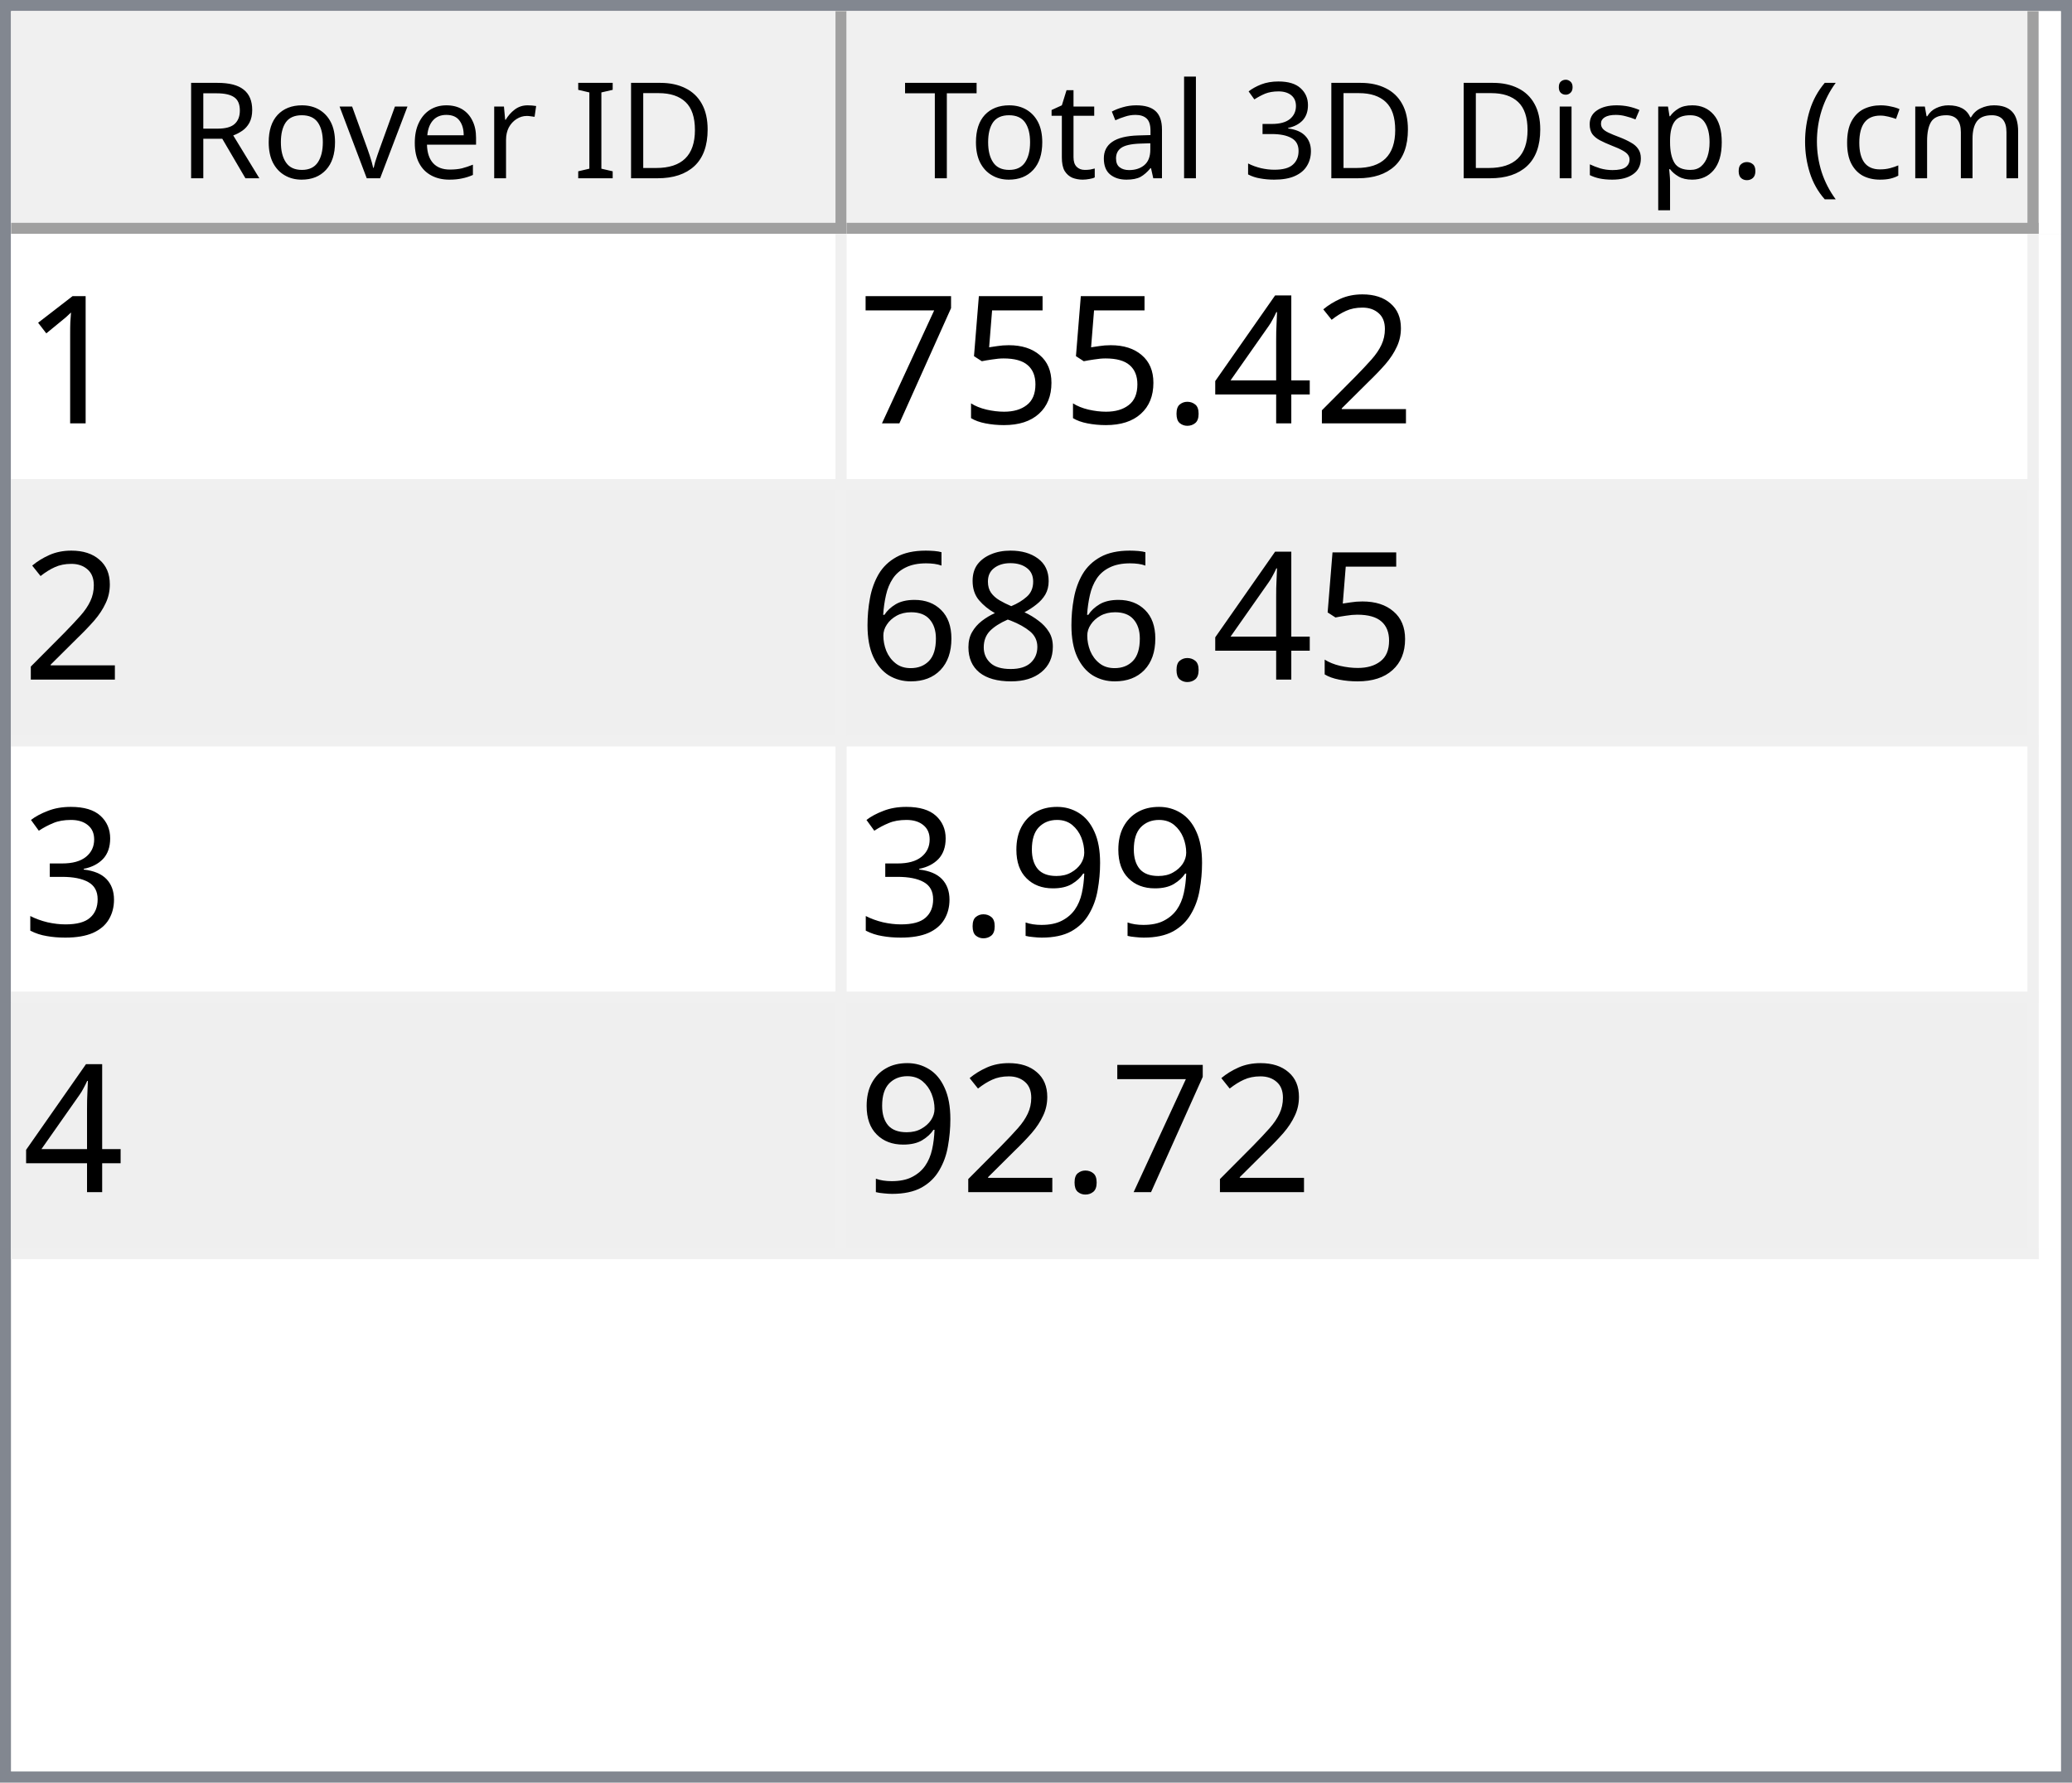
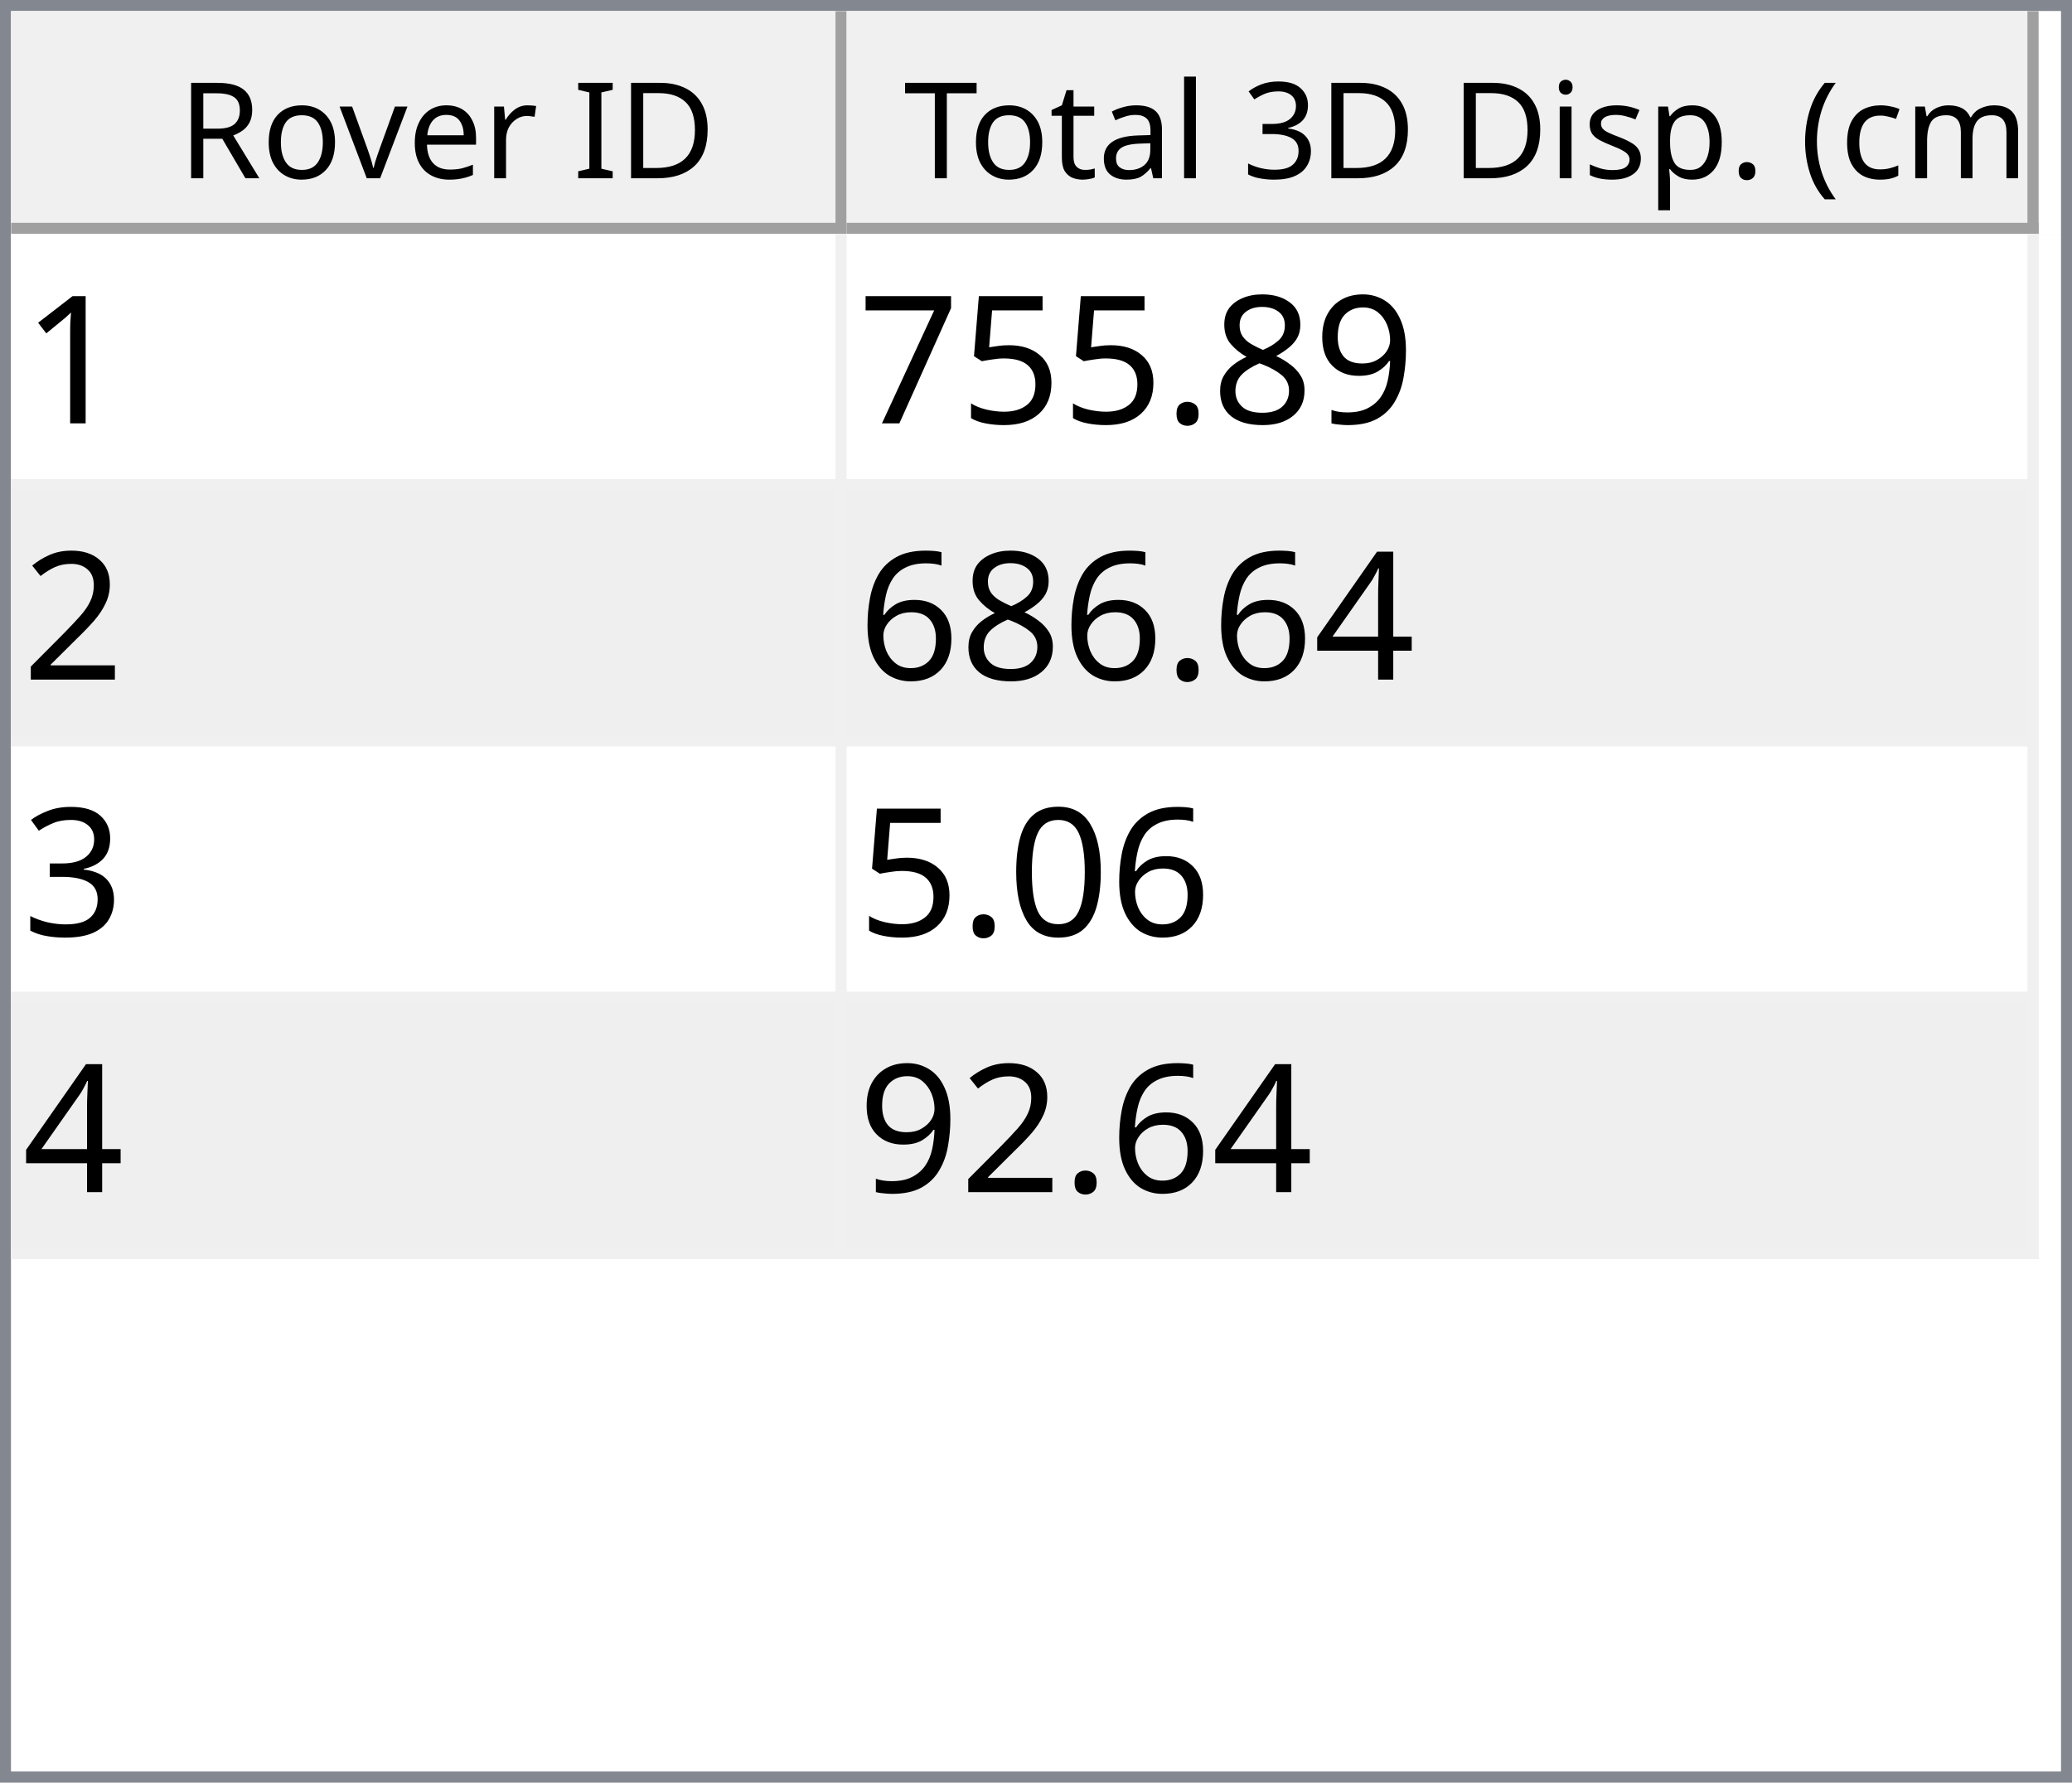
<svg xmlns="http://www.w3.org/2000/svg" style="fill-opacity:1; color-rendering:auto; color-interpolation:auto; text-rendering:auto; stroke:black; stroke-linecap:square; stroke-miterlimit:10; shape-rendering:auto; stroke-opacity:1; fill:black; stroke-dasharray:none; font-weight:normal; stroke-width:1; font-family:'Dialog'; font-style:normal; stroke-linejoin:miter; font-size:12px; stroke-dashoffset:0; image-rendering:auto;" width="186" height="160">
  <defs id="genericDefs" />
  <g>
    <defs id="defs1">
      <clipPath clipPathUnits="userSpaceOnUse" id="clipPath1">
        <path d="M0 0 L186 0 L186 160 L0 160 L0 0 Z" />
      </clipPath>
      <clipPath clipPathUnits="userSpaceOnUse" id="clipPath2">
        <path d="M0 0 L0 160 L186 160 L186 0 Z" />
      </clipPath>
      <clipPath clipPathUnits="userSpaceOnUse" id="clipPath3">
        <path d="M0 0 L0 20 L184 20 L184 0 Z" />
      </clipPath>
      <clipPath clipPathUnits="userSpaceOnUse" id="clipPath4">
        <path d="M0 0 L0 20 L75 20 L75 0 Z" />
      </clipPath>
      <clipPath clipPathUnits="userSpaceOnUse" id="clipPath5">
        <path d="M1 1 L1 19 L74 19 L74 1 Z" />
      </clipPath>
      <clipPath clipPathUnits="userSpaceOnUse" id="clipPath6">
        <path d="M0 0 L0 18 L73 18 L73 0 Z" />
      </clipPath>
      <clipPath clipPathUnits="userSpaceOnUse" id="clipPath7">
        <path d="M-0.5 -0.5 L-0.5 19.5 L74.5 19.5 L74.5 -0.5 Z" />
      </clipPath>
      <clipPath clipPathUnits="userSpaceOnUse" id="clipPath8">
        <path d="M0 0 L0 20 L107 20 L107 0 Z" />
      </clipPath>
      <clipPath clipPathUnits="userSpaceOnUse" id="clipPath9">
        <path d="M1 1 L1 19 L106 19 L106 1 Z" />
      </clipPath>
      <clipPath clipPathUnits="userSpaceOnUse" id="clipPath10">
        <path d="M0 0 L0 18 L105 18 L105 0 Z" />
      </clipPath>
      <clipPath clipPathUnits="userSpaceOnUse" id="clipPath11">
        <path d="M-0.5 -0.5 L-0.5 19.5 L106.5 19.5 L106.5 -0.5 Z" />
      </clipPath>
      <clipPath clipPathUnits="userSpaceOnUse" id="clipPath12">
        <path d="M0 0 L0 138 L184 138 L184 0 Z" />
      </clipPath>
      <clipPath clipPathUnits="userSpaceOnUse" id="clipPath13">
        <path d="M0 0 L0 92 L182 92 L182 0 Z" />
      </clipPath>
      <clipPath clipPathUnits="userSpaceOnUse" id="clipPath14">
        <path d="M-0.5 -0.5 L-0.5 91.5 L181.5 91.5 L181.5 -0.5 Z" />
      </clipPath>
      <clipPath clipPathUnits="userSpaceOnUse" id="clipPath15">
        <path d="M0 0 L0 22 L74 22 L74 0 Z" />
      </clipPath>
      <clipPath clipPathUnits="userSpaceOnUse" id="clipPath16">
        <path d="M0 0 L0 22 L106 22 L106 0 Z" />
      </clipPath>
      <font horiz-adv-x="64.551" id="font1">
        <font-face ascent="107.91" descent="25.098" units-per-em="100" style="font-style:normal; font-family:Segoe UI; font-weight:normal;" />
        <missing-glyph horiz-adv-x="64.551" d="M8.109 0 L8.109 68.266 L56.453 68.266 L56.453 0 L8.109 0 ZM15.328 7.234 L49.219 7.234 L49.219 61.031 L15.328 61.031 L15.328 7.234 Z" />
        <glyph unicode="D" horiz-adv-x="70.117" d="M9.188 0 L9.188 70.016 L28.516 70.016 Q65.531 70.016 65.531 35.891 Q65.531 19.672 55.25 9.836 Q44.969 0 27.734 0 L9.188 0 ZM17.391 62.594 L17.391 7.422 L27.828 7.422 Q41.609 7.422 49.273 14.797 Q56.938 22.172 56.938 35.688 Q56.938 62.594 28.328 62.594 L17.391 62.594 Z" />
        <glyph unicode="I" horiz-adv-x="26.611" d="M17.391 0 L9.188 0 L9.188 70.016 L17.391 70.016 L17.391 0 Z" />
        <glyph unicode=" " horiz-adv-x="27.393" d="" />
        <glyph unicode="r" horiz-adv-x="34.766" d="M34.188 41.891 Q32.078 43.5 28.125 43.5 Q23 43.5 19.555 38.672 Q16.109 33.844 16.109 25.484 L16.109 0 L8.109 0 L8.109 50 L16.109 50 L16.109 39.703 L16.312 39.703 Q18.016 44.969 21.531 47.922 Q25.047 50.875 29.391 50.875 Q32.516 50.875 34.188 50.203 L34.188 41.891 Z" />
        <glyph unicode="e" horiz-adv-x="52.295" d="M48.297 23 L12.984 23 Q13.188 14.656 17.484 10.109 Q21.781 5.562 29.297 5.562 Q37.75 5.562 44.828 11.141 L44.828 3.609 Q38.234 -1.172 27.391 -1.172 Q16.797 -1.172 10.742 5.641 Q4.688 12.453 4.688 24.812 Q4.688 36.469 11.305 43.82 Q17.922 51.172 27.734 51.172 Q37.547 51.172 42.922 44.828 Q48.297 38.484 48.297 27.203 L48.297 23 ZM40.094 29.781 Q40.047 36.719 36.75 40.578 Q33.453 44.438 27.594 44.438 Q21.922 44.438 17.969 40.383 Q14.016 36.328 13.094 29.781 L40.094 29.781 Z" />
        <glyph unicode="v" horiz-adv-x="47.9" d="M47.406 50 L27.484 0 L19.625 0 L0.688 50 L9.469 50 L22.172 13.672 Q23.578 9.672 23.922 6.688 L24.125 6.688 Q24.609 10.453 25.688 13.484 L38.969 50 L47.406 50 Z" />
        <glyph unicode="o" horiz-adv-x="58.594" d="M29 -1.172 Q17.922 -1.172 11.305 5.836 Q4.688 12.844 4.688 24.422 Q4.688 37.016 11.57 44.094 Q18.453 51.172 30.172 51.172 Q41.359 51.172 47.633 44.289 Q53.906 37.406 53.906 25.203 Q53.906 13.234 47.141 6.031 Q40.375 -1.172 29 -1.172 ZM29.594 44.438 Q21.875 44.438 17.383 39.188 Q12.891 33.938 12.891 24.703 Q12.891 15.828 17.43 10.695 Q21.969 5.562 29.594 5.562 Q37.359 5.562 41.531 10.594 Q45.703 15.625 45.703 24.906 Q45.703 34.281 41.531 39.359 Q37.359 44.438 29.594 44.438 Z" />
        <glyph unicode="R" horiz-adv-x="59.814" d="M59.375 0 L49.609 0 L37.891 19.625 Q36.281 22.359 34.766 24.289 Q33.25 26.219 31.664 27.438 Q30.078 28.656 28.25 29.219 Q26.422 29.781 24.125 29.781 L17.391 29.781 L17.391 0 L9.188 0 L9.188 70.016 L30.078 70.016 Q34.672 70.016 38.555 68.867 Q42.438 67.719 45.289 65.375 Q48.141 63.031 49.758 59.547 Q51.375 56.062 51.375 51.375 Q51.375 47.703 50.273 44.656 Q49.172 41.609 47.148 39.211 Q45.125 36.812 42.266 35.133 Q39.406 33.453 35.844 32.516 L35.844 32.328 Q37.594 31.547 38.891 30.547 Q40.188 29.547 41.359 28.18 Q42.531 26.812 43.68 25.078 Q44.828 23.344 46.234 21.047 L59.375 0 ZM17.391 62.594 L17.391 37.203 L28.516 37.203 Q31.594 37.203 34.203 38.133 Q36.812 39.062 38.719 40.797 Q40.625 42.531 41.703 45.047 Q42.781 47.562 42.781 50.688 Q42.781 56.297 39.141 59.445 Q35.5 62.594 28.609 62.594 L17.391 62.594 Z" />
        <glyph unicode=")" horiz-adv-x="30.176" d="M8.297 -15.922 L1.172 -15.922 Q16.406 2.344 16.406 26.812 Q16.406 51.469 1.078 70.016 L8.297 70.016 Q23.531 52.156 23.531 26.703 Q23.531 1.375 8.297 -15.922 Z" />
        <glyph unicode="m" horiz-adv-x="86.133" d="M79.109 0 L71.094 0 L71.094 28.719 Q71.094 37.016 68.531 40.727 Q65.969 44.438 59.906 44.438 Q54.781 44.438 51.195 39.75 Q47.609 35.062 47.609 28.516 L47.609 0 L39.594 0 L39.594 29.688 Q39.594 44.438 28.219 44.438 Q22.953 44.438 19.531 40.016 Q16.109 35.594 16.109 28.516 L16.109 0 L8.109 0 L8.109 50 L16.109 50 L16.109 42.094 L16.312 42.094 Q21.625 51.172 31.844 51.172 Q36.969 51.172 40.773 48.312 Q44.578 45.453 46 40.828 Q51.562 51.172 62.594 51.172 Q79.109 51.172 79.109 30.812 L79.109 0 Z" />
        <glyph unicode="c" horiz-adv-x="46.191" d="M42.188 2.297 Q36.422 -1.172 28.516 -1.172 Q17.828 -1.172 11.258 5.789 Q4.688 12.75 4.688 23.828 Q4.688 36.188 11.766 43.68 Q18.844 51.172 30.672 51.172 Q37.25 51.172 42.281 48.734 L42.281 40.531 Q36.719 44.438 30.375 44.438 Q22.703 44.438 17.797 38.945 Q12.891 33.453 12.891 24.516 Q12.891 15.719 17.508 10.641 Q22.125 5.562 29.891 5.562 Q36.422 5.562 42.188 9.906 L42.188 2.297 Z" />
        <glyph unicode="(" horiz-adv-x="30.176" d="M29.109 -15.922 L21.969 -15.922 Q6.844 1.375 6.844 26.703 Q6.844 52.156 21.969 70.016 L29.203 70.016 Q13.875 51.469 13.875 26.812 Q13.875 2.344 29.109 -15.922 Z" />
        <glyph unicode="." horiz-adv-x="21.68" d="M10.891 -1.078 Q8.641 -1.078 7.055 0.539 Q5.469 2.156 5.469 4.391 Q5.469 6.641 7.055 8.273 Q8.641 9.906 10.891 9.906 Q13.188 9.906 14.797 8.273 Q16.406 6.641 16.406 4.391 Q16.406 2.156 14.797 0.539 Q13.188 -1.078 10.891 -1.078 Z" />
        <glyph unicode="p" horiz-adv-x="58.789" d="M16.312 7.234 L16.109 7.234 L16.109 -23 L8.109 -23 L8.109 50 L16.109 50 L16.109 41.219 L16.312 41.219 Q22.219 51.172 33.594 51.172 Q43.266 51.172 48.688 44.461 Q54.109 37.75 54.109 26.469 Q54.109 13.922 48 6.375 Q41.891 -1.172 31.297 -1.172 Q21.578 -1.172 16.312 7.234 ZM16.109 27.391 L16.109 20.406 Q16.109 14.203 20.141 9.883 Q24.172 5.562 30.375 5.562 Q37.641 5.562 41.773 11.133 Q45.906 16.703 45.906 26.609 Q45.906 34.969 42.047 39.703 Q38.188 44.438 31.594 44.438 Q24.609 44.438 20.359 39.578 Q16.109 34.719 16.109 27.391 Z" />
        <glyph unicode="s" horiz-adv-x="42.432" d="M5.078 1.812 L5.078 10.406 Q11.625 5.562 19.484 5.562 Q30.031 5.562 30.031 12.594 Q30.031 14.594 29.125 15.992 Q28.219 17.391 26.68 18.461 Q25.141 19.531 23.07 20.383 Q21 21.234 18.609 22.172 Q15.281 23.484 12.766 24.828 Q10.25 26.172 8.57 27.859 Q6.891 29.547 6.031 31.695 Q5.172 33.844 5.172 36.719 Q5.172 40.234 6.789 42.945 Q8.406 45.656 11.086 47.484 Q13.766 49.312 17.211 50.242 Q20.656 51.172 24.312 51.172 Q30.812 51.172 35.938 48.922 L35.938 40.828 Q30.422 44.438 23.25 44.438 Q21 44.438 19.195 43.922 Q17.391 43.406 16.094 42.477 Q14.797 41.547 14.086 40.258 Q13.375 38.969 13.375 37.406 Q13.375 35.453 14.086 34.133 Q14.797 32.812 16.164 31.789 Q17.531 30.766 19.484 29.938 Q21.438 29.109 23.922 28.125 Q27.25 26.859 29.883 25.516 Q32.516 24.172 34.375 22.484 Q36.234 20.797 37.234 18.602 Q38.234 16.406 38.234 13.375 Q38.234 9.672 36.602 6.938 Q34.969 4.203 32.234 2.398 Q29.5 0.594 25.93 -0.289 Q22.359 -1.172 18.453 -1.172 Q10.75 -1.172 5.078 1.812 Z" />
        <glyph unicode="i" horiz-adv-x="24.219" d="M12.203 62.703 Q10.062 62.703 8.547 64.164 Q7.031 65.625 7.031 67.875 Q7.031 70.125 8.547 71.609 Q10.062 73.094 12.203 73.094 Q14.406 73.094 15.945 71.609 Q17.484 70.125 17.484 67.875 Q17.484 65.719 15.945 64.211 Q14.406 62.703 12.203 62.703 ZM16.109 0 L8.109 0 L8.109 50 L16.109 50 L16.109 0 Z" />
        <glyph unicode="3" horiz-adv-x="53.906" d="M46.531 19.828 Q46.531 15.094 44.75 11.211 Q42.969 7.328 39.719 4.57 Q36.469 1.812 31.93 0.297 Q27.391 -1.219 21.922 -1.219 Q11.922 -1.219 6 2.594 L6 11.188 Q13.094 5.609 22.219 5.609 Q25.875 5.609 28.828 6.539 Q31.781 7.469 33.906 9.227 Q36.031 10.984 37.18 13.477 Q38.328 15.969 38.328 19.094 Q38.328 32.812 18.797 32.812 L12.984 32.812 L12.984 39.594 L18.5 39.594 Q35.797 39.594 35.797 52.484 Q35.797 64.406 22.609 64.406 Q15.188 64.406 8.688 59.422 L8.688 67.188 Q15.375 71.188 24.609 71.188 Q29 71.188 32.57 69.969 Q36.141 68.75 38.68 66.555 Q41.219 64.359 42.609 61.281 Q44 58.203 44 54.5 Q44 40.672 30.031 36.719 L30.031 36.531 Q33.594 36.141 36.625 34.797 Q39.656 33.453 41.852 31.305 Q44.047 29.156 45.289 26.25 Q46.531 23.344 46.531 19.828 Z" />
        <glyph unicode="l" horiz-adv-x="24.219" d="M16.109 0 L8.109 0 L8.109 74.031 L16.109 74.031 L16.109 0 Z" />
        <glyph unicode="a" horiz-adv-x="50.879" d="M43.891 0 L35.891 0 L35.891 7.812 L35.688 7.812 Q30.469 -1.172 20.312 -1.172 Q12.844 -1.172 8.617 2.781 Q4.391 6.734 4.391 13.281 Q4.391 27.297 20.906 29.594 L35.891 31.688 Q35.891 44.438 25.594 44.438 Q16.547 44.438 9.281 38.281 L9.281 46.484 Q16.656 51.172 26.266 51.172 Q43.891 51.172 43.891 32.516 L43.891 0 ZM35.891 25.297 L23.828 23.641 Q18.266 22.859 15.43 20.875 Q12.594 18.891 12.594 13.875 Q12.594 10.203 15.211 7.883 Q17.828 5.562 22.172 5.562 Q28.125 5.562 32.008 9.742 Q35.891 13.922 35.891 20.312 L35.891 25.297 Z" />
        <glyph unicode="t" horiz-adv-x="33.887" d="M31.297 0.484 Q28.469 -1.078 23.828 -1.078 Q10.688 -1.078 10.688 13.578 L10.688 43.172 L2.094 43.172 L2.094 50 L10.688 50 L10.688 62.203 L18.703 64.797 L18.703 50 L31.297 50 L31.297 43.172 L18.703 43.172 L18.703 14.984 Q18.703 9.969 20.414 7.82 Q22.125 5.672 26.078 5.672 Q29.109 5.672 31.297 7.328 L31.297 0.484 Z" />
        <glyph unicode="T" horiz-adv-x="52.393" d="M50.594 62.594 L30.375 62.594 L30.375 0 L22.172 0 L22.172 62.594 L2 62.594 L2 70.016 L50.594 70.016 L50.594 62.594 Z" />
      </font>
      <font horiz-adv-x="75.0" id="font2">
        <font-face ascent="100.537" descent="21.973" units-per-em="100" style="font-style:normal; font-family:sans-serif; font-weight:normal;" />
        <missing-glyph horiz-adv-x="75.0" d="M12.5 0 L12.5 62.5 L62.5 62.5 L62.5 0 L12.5 0 ZM14.062 1.562 L60.938 1.562 L60.938 60.938 L14.062 60.938 L14.062 1.562 Z" />
        <glyph unicode="1" horiz-adv-x="55.615" d="M37.25 0 L28.469 0 L28.469 56 Q25.297 52.984 20.141 49.953 Q14.984 46.922 10.891 45.406 L10.891 53.906 Q18.266 57.375 23.781 62.305 Q29.297 67.234 31.594 71.875 L37.25 71.875 L37.25 0 Z" />
-         <glyph unicode="2" horiz-adv-x="55.615" d="M50.344 8.453 L50.344 0 L3.031 0 Q2.938 3.172 4.047 6.109 Q5.859 10.938 9.836 15.625 Q13.812 20.312 21.344 26.469 Q33.016 36.031 37.117 41.625 Q41.219 47.219 41.219 52.203 Q41.219 57.422 37.477 61.008 Q33.734 64.594 27.734 64.594 Q21.391 64.594 17.578 60.789 Q13.766 56.984 13.719 50.25 L4.688 51.172 Q5.609 61.281 11.664 66.578 Q17.719 71.875 27.938 71.875 Q38.234 71.875 44.242 66.164 Q50.25 60.453 50.25 52 Q50.25 47.703 48.492 43.555 Q46.734 39.406 42.656 34.812 Q38.578 30.219 29.109 22.219 Q21.188 15.578 18.945 13.211 Q16.703 10.844 15.234 8.453 L50.344 8.453 Z" />
-         <glyph unicode="4" horiz-adv-x="55.615" d="M32.328 0 L32.328 17.141 L1.266 17.141 L1.266 25.203 L33.938 71.578 L41.109 71.578 L41.109 25.203 L50.781 25.203 L50.781 17.141 L41.109 17.141 L41.109 0 L32.328 0 ZM32.328 25.203 L32.328 57.469 L9.906 25.203 L32.328 25.203 Z" />
+         <glyph unicode="9" horiz-adv-x="55.615" d="M5.469 16.547 L13.922 17.328 Q14.984 11.375 18.016 8.688 Q21.047 6 25.781 6 Q29.828 6 32.883 7.859 Q35.938 9.719 37.891 12.82 Q39.844 15.922 41.164 21.195 Q42.484 26.469 42.484 31.938 Q42.484 32.516 42.438 33.688 Q39.797 29.5 35.234 26.883 Q30.672 24.266 25.344 24.266 Q16.453 24.266 10.305 30.711 Q4.156 37.156 4.156 47.703 Q4.156 58.594 10.578 65.234 Q17 71.875 26.656 71.875 Q33.641 71.875 39.43 68.117 Q45.219 64.359 48.219 57.398 Q51.219 50.438 51.219 37.25 Q51.219 23.531 48.242 15.406 Q45.266 7.281 39.383 3.031 Q33.5 -1.219 25.594 -1.219 Q17.188 -1.219 11.867 3.445 Q6.547 8.109 5.469 16.547 ZM41.453 48.141 Q41.453 55.719 37.43 60.156 Q33.406 64.594 27.734 64.594 Q21.875 64.594 17.531 59.812 Q13.188 55.031 13.188 47.406 Q13.188 40.578 17.312 36.305 Q21.438 32.031 27.484 32.031 Q33.594 32.031 37.523 36.305 Q41.453 40.578 41.453 48.141 Z" />
+         <glyph unicode="8" horiz-adv-x="55.615" d="M17.672 38.812 Q12.203 40.828 9.57 44.539 Q6.938 48.25 6.938 53.422 Q6.938 61.234 12.555 66.555 Q18.172 71.875 27.484 71.875 Q36.859 71.875 42.578 66.43 Q48.297 60.984 48.297 53.172 Q48.297 48.188 45.68 44.508 Q43.062 40.828 37.75 38.812 Q44.344 36.672 47.781 31.883 Q51.219 27.094 51.219 20.453 Q51.219 11.281 44.727 5.031 Q38.234 -1.219 27.641 -1.219 Q17.047 -1.219 10.547 5.055 Q4.047 11.328 4.047 20.703 Q4.047 27.688 7.594 32.398 Q11.141 37.109 17.672 38.812 ZM15.922 53.719 Q15.922 48.641 19.195 45.414 Q22.469 42.188 27.688 42.188 Q32.766 42.188 36.016 45.383 Q39.266 48.578 39.266 53.219 Q39.266 58.062 35.914 61.359 Q32.562 64.656 27.594 64.656 Q22.562 64.656 19.242 61.43 Q15.922 58.203 15.922 53.719 ZM13.094 20.656 Q13.094 16.891 14.875 13.375 Q16.656 9.859 20.172 7.93 Q23.688 6 27.734 6 Q34.031 6 38.133 10.055 Q42.234 14.109 42.234 20.359 Q42.234 26.703 38.016 30.859 Q33.797 35.016 27.438 35.016 Q21.234 35.016 17.164 30.914 Q13.094 26.812 13.094 20.656 Z" />
        <glyph unicode="." horiz-adv-x="27.783" d="M9.078 0 L9.078 10.016 L19.094 10.016 L19.094 0 L9.078 0 Z" />
        <glyph unicode="5" horiz-adv-x="55.615" d="M4.156 18.75 L13.375 19.531 Q14.406 12.797 18.141 9.398 Q21.875 6 27.156 6 Q33.5 6 37.891 10.789 Q42.281 15.578 42.281 23.484 Q42.281 31 38.062 35.352 Q33.844 39.703 27 39.703 Q22.75 39.703 19.336 37.773 Q15.922 35.844 13.969 32.766 L5.719 33.844 L12.641 70.609 L48.25 70.609 L48.25 62.203 L19.672 62.203 L15.828 42.969 Q22.266 47.469 29.344 47.469 Q38.719 47.469 45.164 40.969 Q51.609 34.469 51.609 24.266 Q51.609 14.547 45.953 7.469 Q39.062 -1.219 27.156 -1.219 Q17.391 -1.219 11.211 4.25 Q5.031 9.719 4.156 18.75 Z" />
        <glyph unicode="7" horiz-adv-x="55.615" d="M4.734 62.203 L4.734 70.656 L51.078 70.656 L51.078 63.812 Q44.234 56.547 37.523 44.484 Q30.812 32.422 27.156 19.672 Q24.516 10.688 23.781 0 L14.75 0 Q14.891 8.453 18.062 20.414 Q21.234 32.375 27.172 43.484 Q33.109 54.594 39.797 62.203 L4.734 62.203 Z" />
-         <glyph unicode="8" horiz-adv-x="55.615" d="M17.672 38.812 Q12.203 40.828 9.57 44.539 Q6.938 48.25 6.938 53.422 Q6.938 61.234 12.555 66.555 Q18.172 71.875 27.484 71.875 Q36.859 71.875 42.578 66.43 Q48.297 60.984 48.297 53.172 Q48.297 48.188 45.68 44.508 Q43.062 40.828 37.75 38.812 Q44.344 36.672 47.781 31.883 Q51.219 27.094 51.219 20.453 Q51.219 11.281 44.727 5.031 Q38.234 -1.219 27.641 -1.219 Q17.047 -1.219 10.547 5.055 Q4.047 11.328 4.047 20.703 Q4.047 27.688 7.594 32.398 Q11.141 37.109 17.672 38.812 ZM15.922 53.719 Q15.922 48.641 19.195 45.414 Q22.469 42.188 27.688 42.188 Q32.766 42.188 36.016 45.383 Q39.266 48.578 39.266 53.219 Q39.266 58.062 35.914 61.359 Q32.562 64.656 27.594 64.656 Q22.562 64.656 19.242 61.43 Q15.922 58.203 15.922 53.719 ZM13.094 20.656 Q13.094 16.891 14.875 13.375 Q16.656 9.859 20.172 7.93 Q23.688 6 27.734 6 Q34.031 6 38.133 10.055 Q42.234 14.109 42.234 20.359 Q42.234 26.703 38.016 30.859 Q33.797 35.016 27.438 35.016 Q21.234 35.016 17.164 30.914 Q13.094 26.812 13.094 20.656 Z" />
+         <glyph unicode="2" horiz-adv-x="55.615" d="M50.344 8.453 L50.344 0 L3.031 0 Q2.938 3.172 4.047 6.109 Q5.859 10.938 9.836 15.625 Q13.812 20.312 21.344 26.469 Q33.016 36.031 37.117 41.625 Q41.219 47.219 41.219 52.203 Q41.219 57.422 37.477 61.008 Q33.734 64.594 27.734 64.594 Q21.391 64.594 17.578 60.789 Q13.766 56.984 13.719 50.25 L4.688 51.172 Q5.609 61.281 11.664 66.578 Q17.719 71.875 27.938 71.875 Q38.234 71.875 44.242 66.164 Q50.25 60.453 50.25 52 Q50.25 47.703 48.492 43.555 Q46.734 39.406 42.656 34.812 Q38.578 30.219 29.109 22.219 Q21.188 15.578 18.945 13.211 Q16.703 10.844 15.234 8.453 L50.344 8.453 Z" />
+         <glyph unicode="4" horiz-adv-x="55.615" d="M32.328 0 L32.328 17.141 L1.266 17.141 L1.266 25.203 L33.938 71.578 L41.109 71.578 L41.109 25.203 L50.781 25.203 L50.781 17.141 L41.109 17.141 L41.109 0 L32.328 0 ZM32.328 25.203 L32.328 57.469 L9.906 25.203 L32.328 25.203 Z" />
        <glyph unicode="6" horiz-adv-x="55.615" d="M49.75 54.047 L41.016 53.375 Q39.844 58.547 37.703 60.891 Q34.125 64.656 28.906 64.656 Q24.703 64.656 21.531 62.312 Q17.391 59.281 14.992 53.469 Q12.594 47.656 12.5 36.922 Q15.672 41.75 20.266 44.094 Q24.859 46.438 29.891 46.438 Q38.672 46.438 44.852 39.969 Q51.031 33.5 51.031 23.25 Q51.031 16.5 48.125 10.719 Q45.219 4.938 40.141 1.859 Q35.062 -1.219 28.609 -1.219 Q17.625 -1.219 10.695 6.859 Q3.766 14.938 3.766 33.5 Q3.766 54.25 11.422 63.672 Q18.109 71.875 29.438 71.875 Q37.891 71.875 43.289 67.141 Q48.688 62.406 49.75 54.047 ZM13.875 23.188 Q13.875 18.656 15.797 14.508 Q17.719 10.359 21.188 8.18 Q24.656 6 28.469 6 Q34.031 6 38.039 10.492 Q42.047 14.984 42.047 22.703 Q42.047 30.125 38.086 34.398 Q34.125 38.672 28.125 38.672 Q22.172 38.672 18.023 34.398 Q13.875 30.125 13.875 23.188 Z" />
        <glyph unicode="3" horiz-adv-x="55.615" d="M4.203 18.891 L12.984 20.062 Q14.5 12.594 18.141 9.297 Q21.781 6 27 6 Q33.203 6 37.477 10.297 Q41.75 14.594 41.75 20.953 Q41.75 27 37.797 30.93 Q33.844 34.859 27.734 34.859 Q25.25 34.859 21.531 33.891 L22.516 41.609 Q23.391 41.5 23.922 41.5 Q29.547 41.5 34.039 44.43 Q38.531 47.359 38.531 53.469 Q38.531 58.297 35.258 61.477 Q31.984 64.656 26.812 64.656 Q21.688 64.656 18.266 61.43 Q14.844 58.203 13.875 51.766 L5.078 53.328 Q6.688 62.156 12.398 67.016 Q18.109 71.875 26.609 71.875 Q32.469 71.875 37.398 69.359 Q42.328 66.844 44.945 62.5 Q47.562 58.156 47.562 53.266 Q47.562 48.641 45.07 44.828 Q42.578 41.016 37.703 38.766 Q44.047 37.312 47.562 32.695 Q51.078 28.078 51.078 21.141 Q51.078 11.766 44.242 5.25 Q37.406 -1.266 26.953 -1.266 Q17.531 -1.266 11.305 4.352 Q5.078 9.969 4.203 18.891 Z" />
-         <glyph unicode="9" horiz-adv-x="55.615" d="M5.469 16.547 L13.922 17.328 Q14.984 11.375 18.016 8.688 Q21.047 6 25.781 6 Q29.828 6 32.883 7.859 Q35.938 9.719 37.891 12.82 Q39.844 15.922 41.164 21.195 Q42.484 26.469 42.484 31.938 Q42.484 32.516 42.438 33.688 Q39.797 29.5 35.234 26.883 Q30.672 24.266 25.344 24.266 Q16.453 24.266 10.305 30.711 Q4.156 37.156 4.156 47.703 Q4.156 58.594 10.578 65.234 Q17 71.875 26.656 71.875 Q33.641 71.875 39.43 68.117 Q45.219 64.359 48.219 57.398 Q51.219 50.438 51.219 37.25 Q51.219 23.531 48.242 15.406 Q45.266 7.281 39.383 3.031 Q33.5 -1.219 25.594 -1.219 Q17.188 -1.219 11.867 3.445 Q6.547 8.109 5.469 16.547 ZM41.453 48.141 Q41.453 55.719 37.43 60.156 Q33.406 64.594 27.734 64.594 Q21.875 64.594 17.531 59.812 Q13.188 55.031 13.188 47.406 Q13.188 40.578 17.312 36.305 Q21.438 32.031 27.484 32.031 Q33.594 32.031 37.523 36.305 Q41.453 40.578 41.453 48.141 Z" />
+         <glyph unicode="0" horiz-adv-x="55.615" d="M4.156 35.297 Q4.156 48 6.766 55.742 Q9.375 63.484 14.523 67.68 Q19.672 71.875 27.484 71.875 Q33.25 71.875 37.594 69.555 Q41.938 67.234 44.773 62.867 Q47.609 58.5 49.219 52.227 Q50.828 45.953 50.828 35.297 Q50.828 22.703 48.242 14.969 Q45.656 7.234 40.508 3.008 Q35.359 -1.219 27.484 -1.219 Q17.141 -1.219 11.234 6.203 Q4.156 15.141 4.156 35.297 ZM13.188 35.297 Q13.188 17.672 17.312 11.836 Q21.438 6 27.484 6 Q33.547 6 37.672 11.859 Q41.797 17.719 41.797 35.297 Q41.797 52.984 37.672 58.789 Q33.547 64.594 27.391 64.594 Q21.344 64.594 17.719 59.469 Q13.188 52.938 13.188 35.297 Z" />
      </font>
    </defs>
    <g style="fill:white; stroke:white;">
      <rect x="0" y="0" width="186" style="clip-path:url(#clipPath1); stroke:none;" height="160" />
    </g>
    <g style="fill:white; text-rendering:optimizeSpeed; color-rendering:optimizeSpeed; image-rendering:optimizeSpeed; shape-rendering:crispEdges; stroke:white; color-interpolation:sRGB;">
      <rect x="0" width="186" height="160" y="0" style="stroke:none;" />
      <path style="stroke:none;" d="M0 160 L186 160 L186 0 L0 0 Z" />
    </g>
    <g style="fill:rgb(240,240,240); font-family:'Segoe UI'; stroke:rgb(240,240,240);">
      <rect x="0" y="0" width="186" style="clip-path:url(#clipPath2); stroke:none;" height="160" />
    </g>
    <g style="fill:rgb(130,135,144); font-family:'Segoe UI'; stroke:rgb(130,135,144);">
      <path d="M0 0 L186 0 L186 160 L0 160 L0 0 ZM1 1 L185 1 L185 159 L1 159 L1 1 Z" style="fill-rule:evenodd; clip-path:url(#clipPath2); stroke:none;" />
    </g>
    <g style="fill:white; font-family:'Segoe UI'; stroke:white;" transform="translate(1,1)">
      <rect x="0" y="0" width="184" style="clip-path:url(#clipPath3); stroke:none;" height="20" />
    </g>
    <g style="fill:rgb(240,240,240); font-family:'Segoe UI'; stroke:rgb(240,240,240);" transform="translate(1,1)">
      <rect x="0" y="0" width="75" style="clip-path:url(#clipPath4); stroke:none;" height="20" />
    </g>
    <g style="font-family:'Segoe UI';" transform="translate(2,2)">
      <text x="14" xml:space="preserve" y="14" style="clip-path:url(#clipPath6); stroke:none;">Rover ID</text>
    </g>
    <g style="fill:rgb(160,160,160); font-family:'Segoe UI'; stroke:rgb(160,160,160); stroke-linejoin:bevel;" transform="translate(1.5,1.5)">
      <line x1="74" x2="74" y1="0" style="fill:none; clip-path:url(#clipPath7);" y2="19" />
    </g>
    <g style="fill:rgb(160,160,160); font-family:'Segoe UI'; stroke:rgb(160,160,160); stroke-linejoin:bevel;" transform="matrix(1,0,0,1,1,1) translate(0.5,0.5)">
      <line x1="0" x2="74" y1="19" style="fill:none; clip-path:url(#clipPath7);" y2="19" />
    </g>
    <g style="fill:rgb(240,240,240); font-family:'Segoe UI'; stroke:rgb(240,240,240);" transform="translate(76,1)">
      <rect x="0" y="0" width="107" style="clip-path:url(#clipPath8); stroke:none;" height="20" />
    </g>
    <g style="font-family:'Segoe UI';" transform="translate(77,2)">
      <text x="1" xml:space="preserve" y="14" style="clip-path:url(#clipPath10); stroke:none;"> Total 3D Disp. (cm)</text>
    </g>
    <g style="fill:rgb(160,160,160); font-family:'Segoe UI'; stroke:rgb(160,160,160); stroke-linejoin:bevel;" transform="translate(76.5,1.5)">
      <line x1="106" x2="106" y1="0" style="fill:none; clip-path:url(#clipPath11);" y2="19" />
    </g>
    <g style="fill:rgb(160,160,160); font-family:'Segoe UI'; stroke:rgb(160,160,160); stroke-linejoin:bevel;" transform="matrix(1,0,0,1,76,1) translate(0.5,0.5)">
      <line x1="0" x2="106" y1="19" style="fill:none; clip-path:url(#clipPath11);" y2="19" />
    </g>
    <g style="fill:white; font-family:'Segoe UI'; stroke:white;" transform="translate(1,21)">
      <rect x="0" y="0" width="184" style="clip-path:url(#clipPath12); stroke:none;" height="138" />
    </g>
    <g style="fill:rgb(240,240,240); font-size:16px; font-family:sans-serif; stroke:rgb(240,240,240);" transform="translate(1,21)">
      <rect x="0" y="0" width="182" style="clip-path:url(#clipPath13); stroke:none;" height="92" />
      <line transform="translate(0.5,0.5)" x1="0" x2="181" y1="22" style="clip-path:url(#clipPath14); fill:none; stroke-linejoin:bevel;" y2="22" />
    </g>
    <g transform="matrix(1,0,0,1,1,21) translate(0.5,0.5)" style="fill:rgb(240,240,240); font-size:16px; font-family:sans-serif; stroke:rgb(240,240,240); stroke-linejoin:bevel;">
      <line x1="0" x2="181" y1="45" style="fill:none; clip-path:url(#clipPath14);" y2="45" />
    </g>
    <g transform="matrix(1,0,0,1,1,21) translate(0.5,0.5)" style="fill:rgb(240,240,240); font-size:16px; font-family:sans-serif; stroke:rgb(240,240,240); stroke-linejoin:bevel;">
      <line x1="0" x2="181" y1="68" style="fill:none; clip-path:url(#clipPath14);" y2="68" />
    </g>
    <g transform="matrix(1,0,0,1,1,21) translate(0.5,0.5)" style="fill:rgb(240,240,240); font-size:16px; font-family:sans-serif; stroke:rgb(240,240,240); stroke-linejoin:bevel;">
      <line x1="0" x2="181" y1="91" style="fill:none; clip-path:url(#clipPath14);" y2="91" />
    </g>
    <g transform="matrix(1,0,0,1,1,21) translate(0.5,0.5)" style="fill:rgb(240,240,240); font-size:16px; font-family:sans-serif; stroke:rgb(240,240,240); stroke-linejoin:bevel;">
      <line x1="74" x2="74" y1="0" style="fill:none; clip-path:url(#clipPath14);" y2="91" />
    </g>
    <g transform="matrix(1,0,0,1,1,21) translate(0.5,0.5)" style="fill:rgb(240,240,240); font-size:16px; font-family:sans-serif; stroke:rgb(240,240,240); stroke-linejoin:bevel;">
      <line x1="181" x2="181" y1="0" style="fill:none; clip-path:url(#clipPath14);" y2="91" />
    </g>
    <g style="fill:white; font-size:16px; font-family:sans-serif; stroke:white;" transform="matrix(1,0,0,1,1,21)">
      <rect x="0" y="0" width="74" style="clip-path:url(#clipPath15); stroke:none;" height="22" />
      <text x="1" y="17" style="fill:black; clip-path:url(#clipPath15); stroke:none;" xml:space="preserve">1</text>
    </g>
    <g style="fill:white; font-size:16px; font-family:sans-serif; stroke:white;" transform="matrix(1,0,0,1,1,21) translate(75,0)">
      <rect x="0" y="0" width="106" style="clip-path:url(#clipPath16); stroke:none;" height="22" />
-       <text x="1" y="17" style="fill:black; clip-path:url(#clipPath16); stroke:none;" xml:space="preserve">755.42</text>
+       <text x="1" y="17" style="fill:black; clip-path:url(#clipPath16); stroke:none;" xml:space="preserve">755.89</text>
    </g>
    <g style="fill:rgb(239,239,239); font-size:16px; font-family:sans-serif; stroke:rgb(239,239,239);" transform="matrix(1,0,0,1,1,21) translate(0,23)">
      <rect x="0" y="0" width="74" style="clip-path:url(#clipPath15); stroke:none;" height="22" />
      <text x="1" y="17" style="fill:black; clip-path:url(#clipPath15); stroke:none;" xml:space="preserve">2</text>
    </g>
    <g style="fill:rgb(239,239,239); font-size:16px; font-family:sans-serif; stroke:rgb(239,239,239);" transform="matrix(1,0,0,1,1,21) translate(75,23)">
      <rect x="0" y="0" width="106" style="clip-path:url(#clipPath16); stroke:none;" height="22" />
-       <text x="1" y="17" style="fill:black; clip-path:url(#clipPath16); stroke:none;" xml:space="preserve">686.45</text>
+       <text x="1" y="17" style="fill:black; clip-path:url(#clipPath16); stroke:none;" xml:space="preserve">686.64</text>
    </g>
    <g style="fill:white; font-size:16px; font-family:sans-serif; stroke:white;" transform="matrix(1,0,0,1,1,21) translate(0,46)">
      <rect x="0" y="0" width="74" style="clip-path:url(#clipPath15); stroke:none;" height="22" />
      <text x="1" y="17" style="fill:black; clip-path:url(#clipPath15); stroke:none;" xml:space="preserve">3</text>
    </g>
    <g style="fill:white; font-size:16px; font-family:sans-serif; stroke:white;" transform="matrix(1,0,0,1,1,21) translate(75,46)">
      <rect x="0" y="0" width="106" style="clip-path:url(#clipPath16); stroke:none;" height="22" />
-       <text x="1" y="17" style="fill:black; clip-path:url(#clipPath16); stroke:none;" xml:space="preserve">3.99</text>
+       <text x="1" y="17" style="fill:black; clip-path:url(#clipPath16); stroke:none;" xml:space="preserve">5.06</text>
    </g>
    <g style="fill:rgb(239,239,239); font-size:16px; font-family:sans-serif; stroke:rgb(239,239,239);" transform="matrix(1,0,0,1,1,21) translate(0,69)">
      <rect x="0" y="0" width="74" style="clip-path:url(#clipPath15); stroke:none;" height="22" />
      <text x="1" y="17" style="fill:black; clip-path:url(#clipPath15); stroke:none;" xml:space="preserve">4</text>
    </g>
    <g style="fill:rgb(239,239,239); font-size:16px; font-family:sans-serif; stroke:rgb(239,239,239);" transform="matrix(1,0,0,1,1,21) translate(75,69)">
      <rect x="0" y="0" width="106" style="clip-path:url(#clipPath16); stroke:none;" height="22" />
-       <text x="1" y="17" style="fill:black; clip-path:url(#clipPath16); stroke:none;" xml:space="preserve">92.72</text>
+       <text x="1" y="17" style="fill:black; clip-path:url(#clipPath16); stroke:none;" xml:space="preserve">92.64</text>
    </g>
  </g>
</svg>
